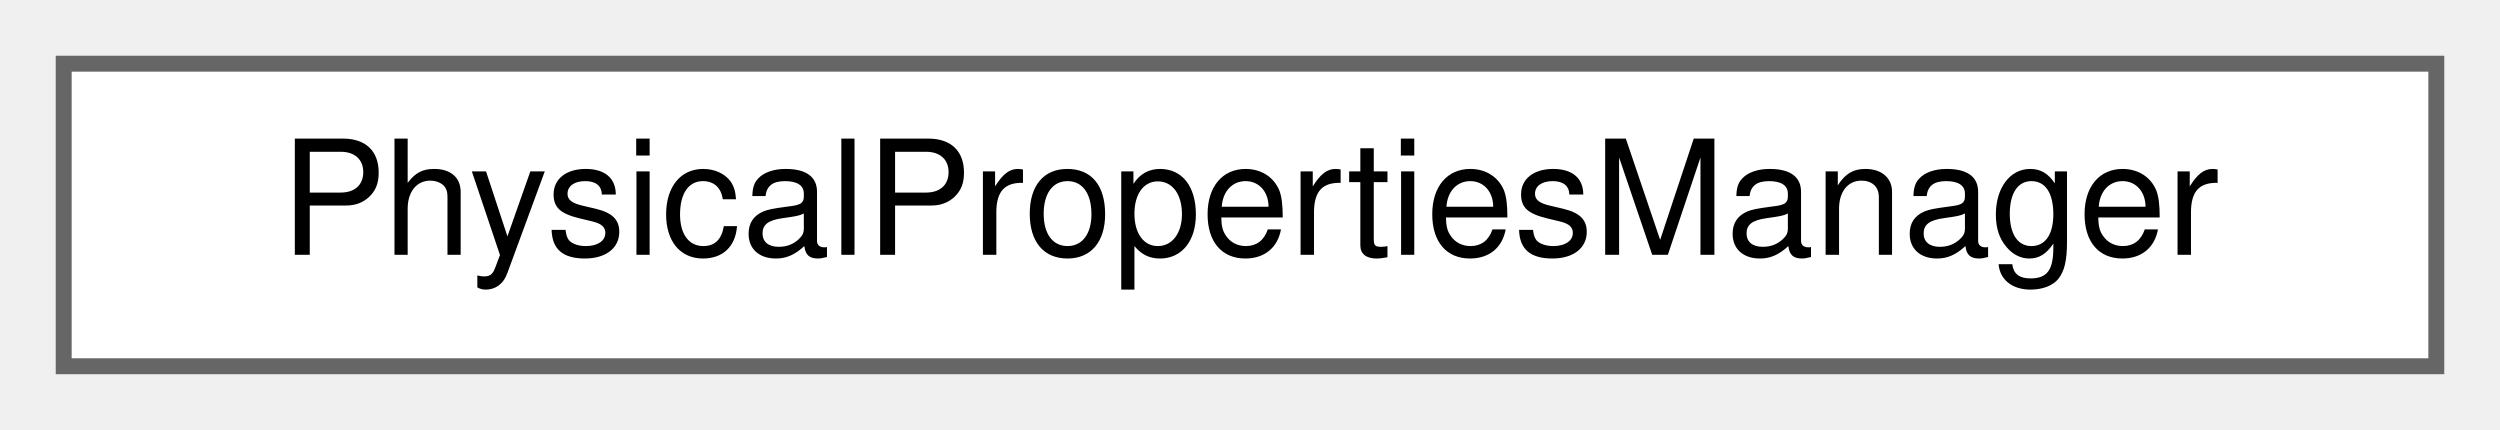
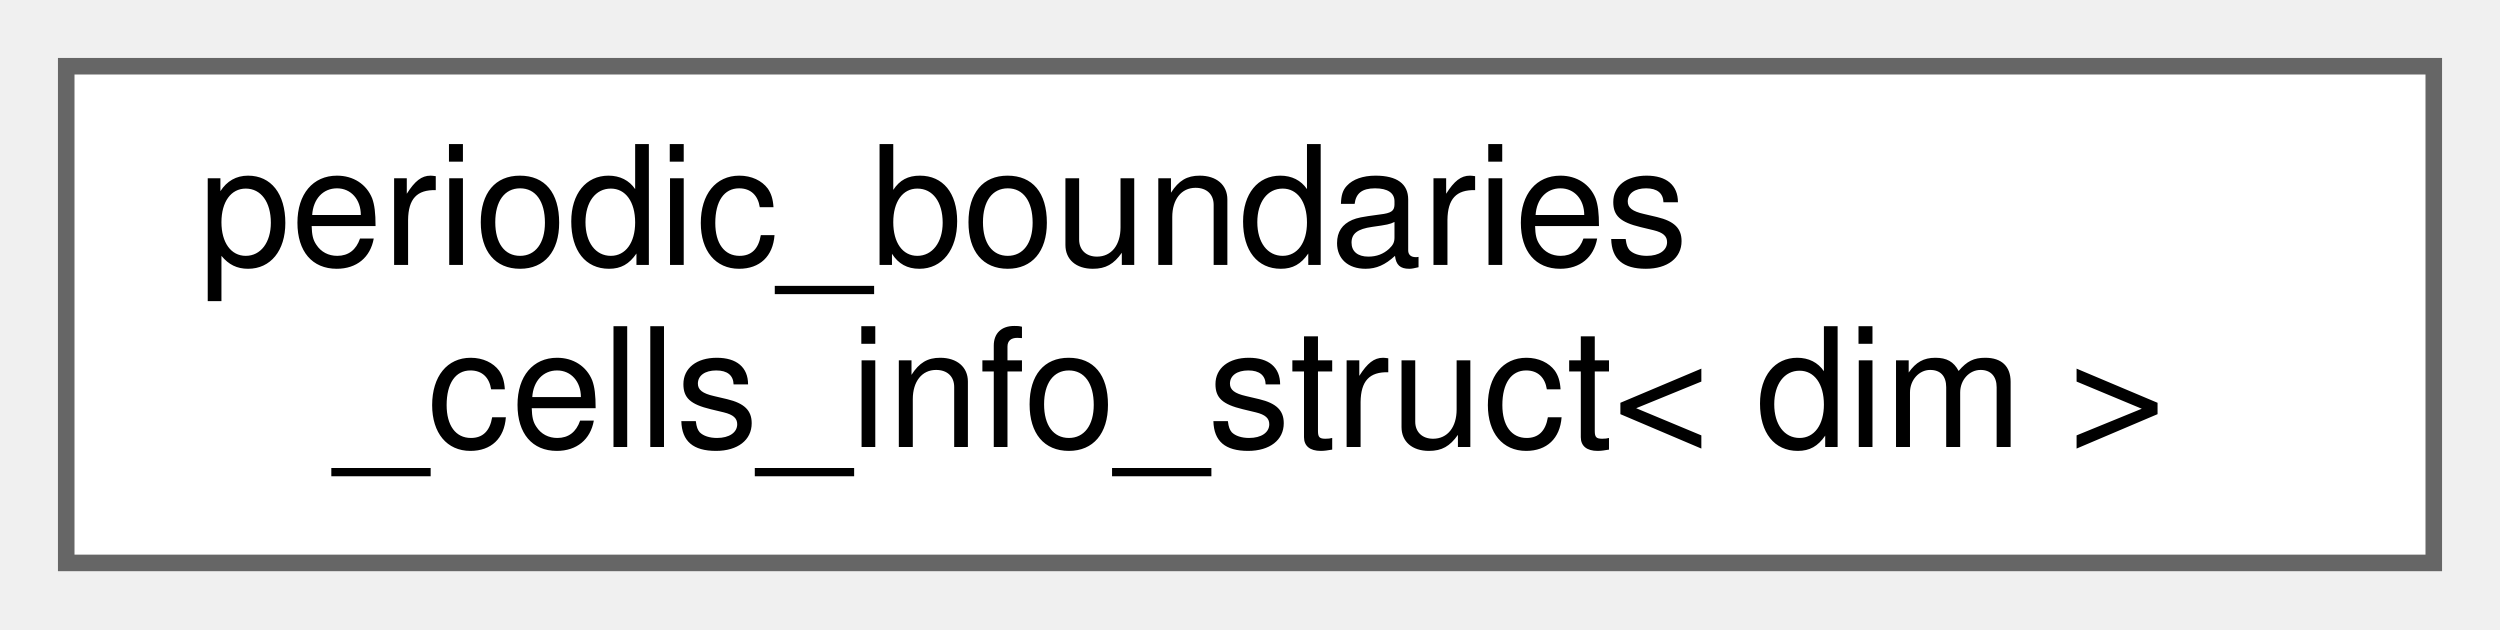
- <svg xmlns="http://www.w3.org/2000/svg" xmlns:xlink="http://www.w3.org/1999/xlink" width="157pt" height="27pt" viewBox="0.00 0.00 157.00 27.00">
-   <g id="graph0" class="graph" transform="scale(1 1) rotate(0) translate(4 23)">
+ <svg xmlns="http://www.w3.org/2000/svg" xmlns:xlink="http://www.w3.org/1999/xlink" width="151pt" height="38pt" viewBox="0.00 0.00 151.00 38.00">
+   <g id="graph0" class="graph" transform="scale(1 1) rotate(0) translate(4 34)">
    <g id="Node000000" class="node">
      <g id="a_Node000000">
-         <a xlink:href="classPhysicalPropertiesManager.html" target="_top" xlink:title="Class that manages the physical properties model which are required to calculate the various physical...">
-           <polygon fill="white" stroke="#666666" points="149,-19 0,-19 0,0 149,0 149,-19" />
-           <text text-anchor="middle" x="74.5" y="-7" font-family="Helvetica,sans-Serif" font-size="10.00">PhysicalPropertiesManager</text>
+         <a xlink:href="structperiodic__boundaries__cells__info__struct.html" target="_top" xlink:title="Handle the information related to the periodic boundary cells which will be used for particle-wall co...">
+           <polygon fill="white" stroke="#666666" points="143,-30 0,-30 0,0 143,0 143,-30" />
+           <text text-anchor="start" x="8" y="-18" font-family="Helvetica,sans-Serif" font-size="10.00">periodic_boundaries</text>
+           <text text-anchor="middle" x="71.5" y="-7" font-family="Helvetica,sans-Serif" font-size="10.00">_cells_info_struct&lt; dim &gt;</text>
        </a>
      </g>
    </g>
  </g>
</svg>
